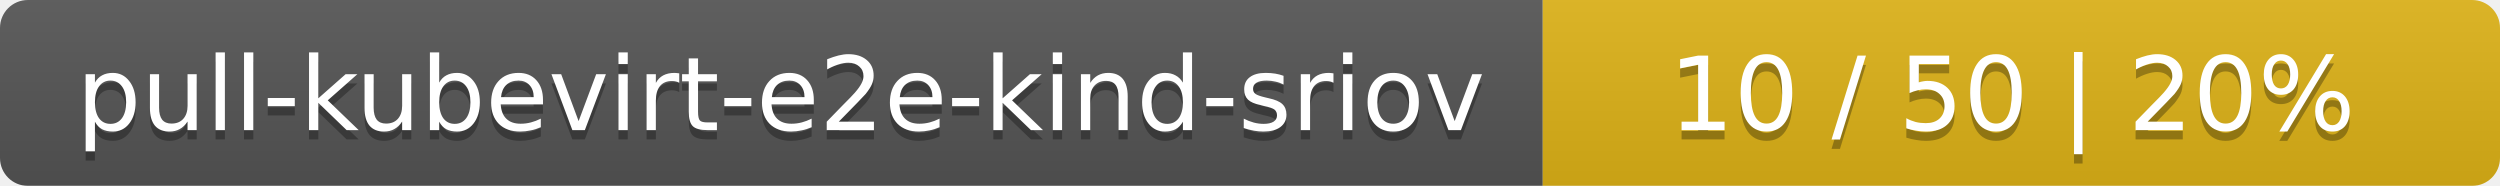
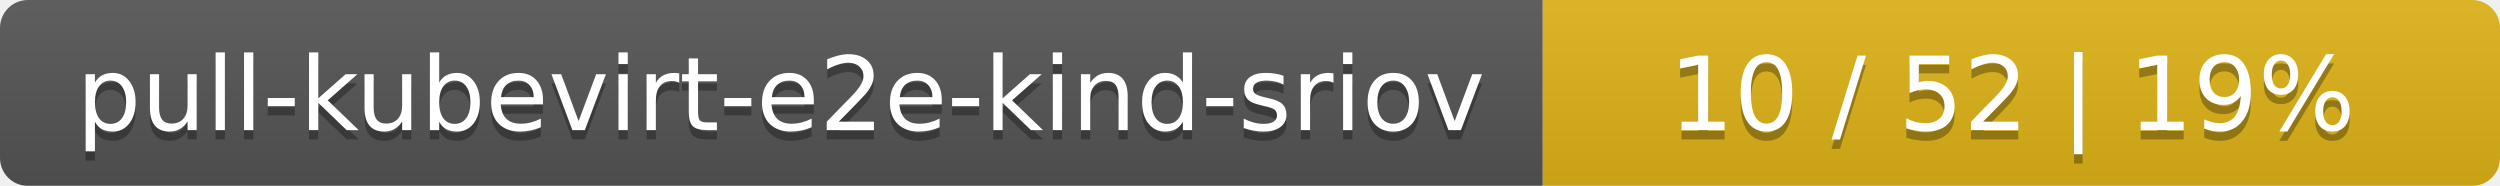
<svg xmlns="http://www.w3.org/2000/svg" width="269" height="20">
  <linearGradient id="smooth" x2="0" y2="100%">
    <stop offset="0" stop-color="#bbb" stop-opacity=".1" />
    <stop offset="1" stop-opacity=".1" />
  </linearGradient>
  <mask id="round">
    <rect width="269" height="20" rx="3" fill="#fff" />
  </mask>
  <g mask="url(#round)">
    <rect width="166" height="20" fill="#555" />
    <rect x="166" width="103" height="20" fill="#dfb317" />
    <rect width="269" height="20" fill="url(#smooth)" />
  </g>
  <g fill="#fff" text-anchor="middle" font-family="DejaVu Sans,Verdana,Geneva,sans-serif" font-size="11">
    <text x="84" y="15" fill="#010101" fill-opacity=".3">pull-kubevirt-e2e-kind-sriov</text>
    <text x="84" y="14">pull-kubevirt-e2e-kind-sriov</text>
-     <text x="216.5" y="15" fill="#010101" fill-opacity=".3">10 / 50    |    20%</text>
-     <text x="216.5" y="14">10 / 50    |    20%</text>
+     <text x="216.5" y="15" fill="#010101" fill-opacity=".3">10 / 52    |    19%</text>
+     <text x="216.5" y="14">10 / 52    |    19%</text>
  </g>
</svg>
